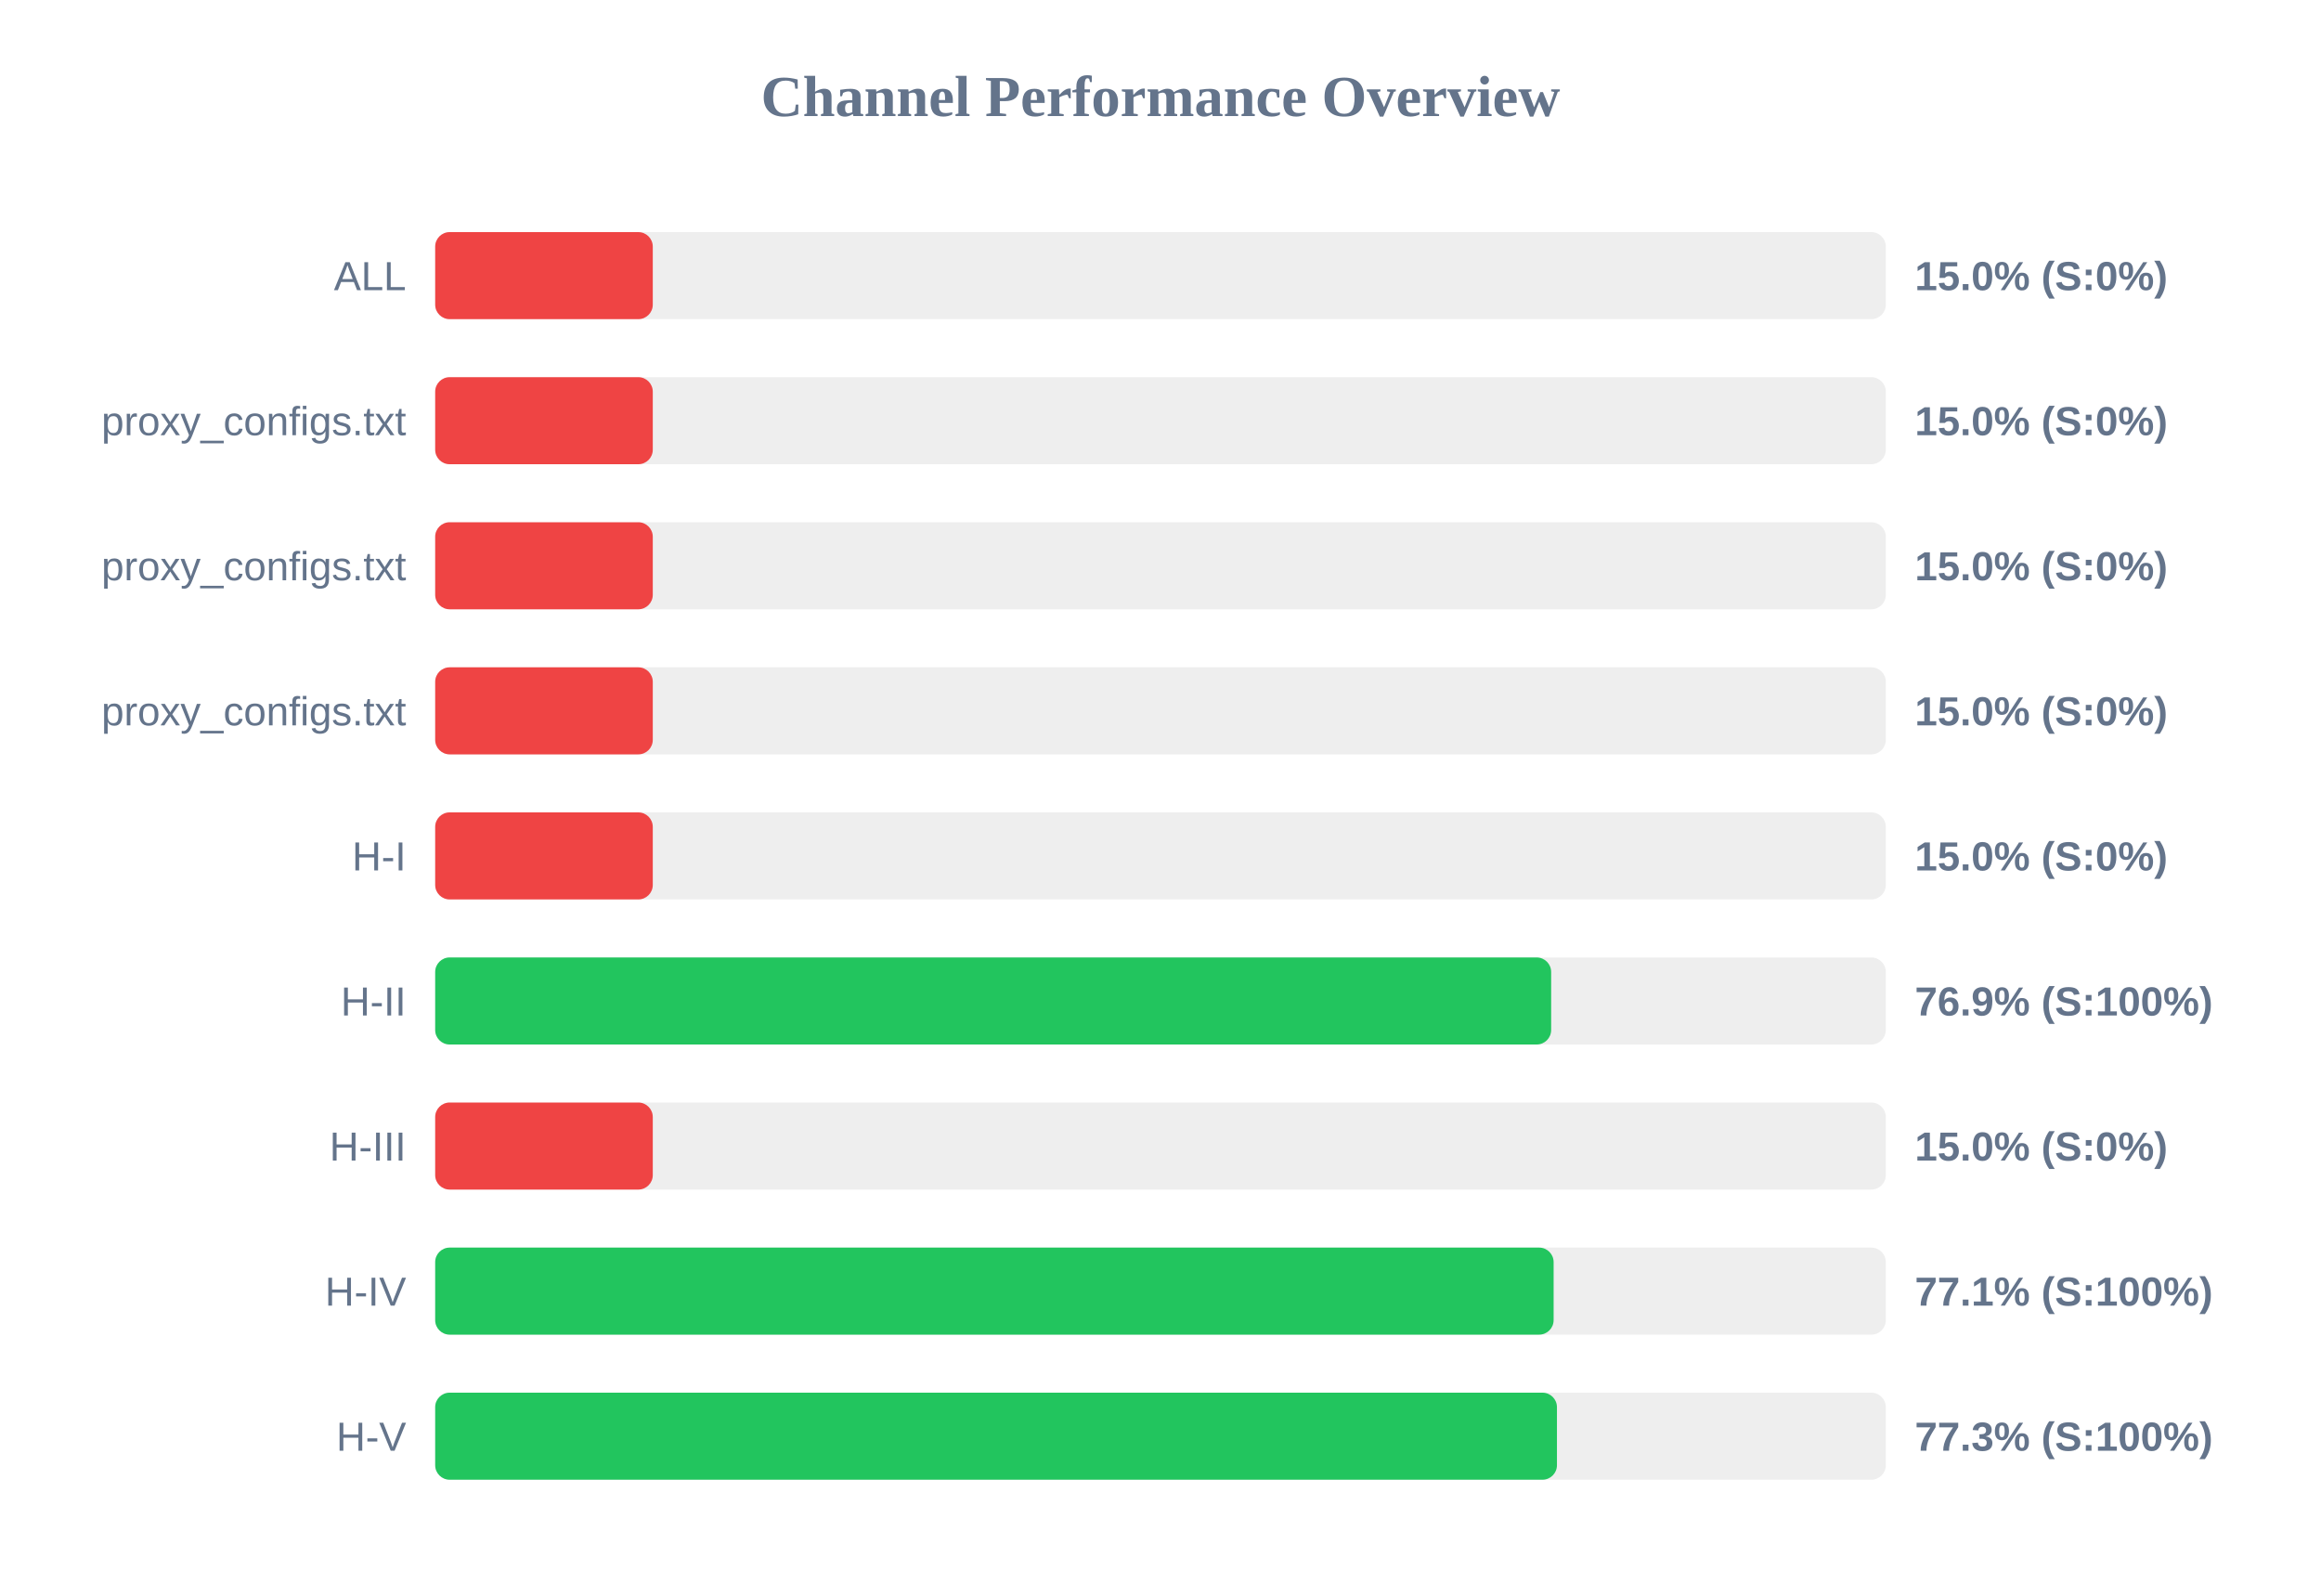
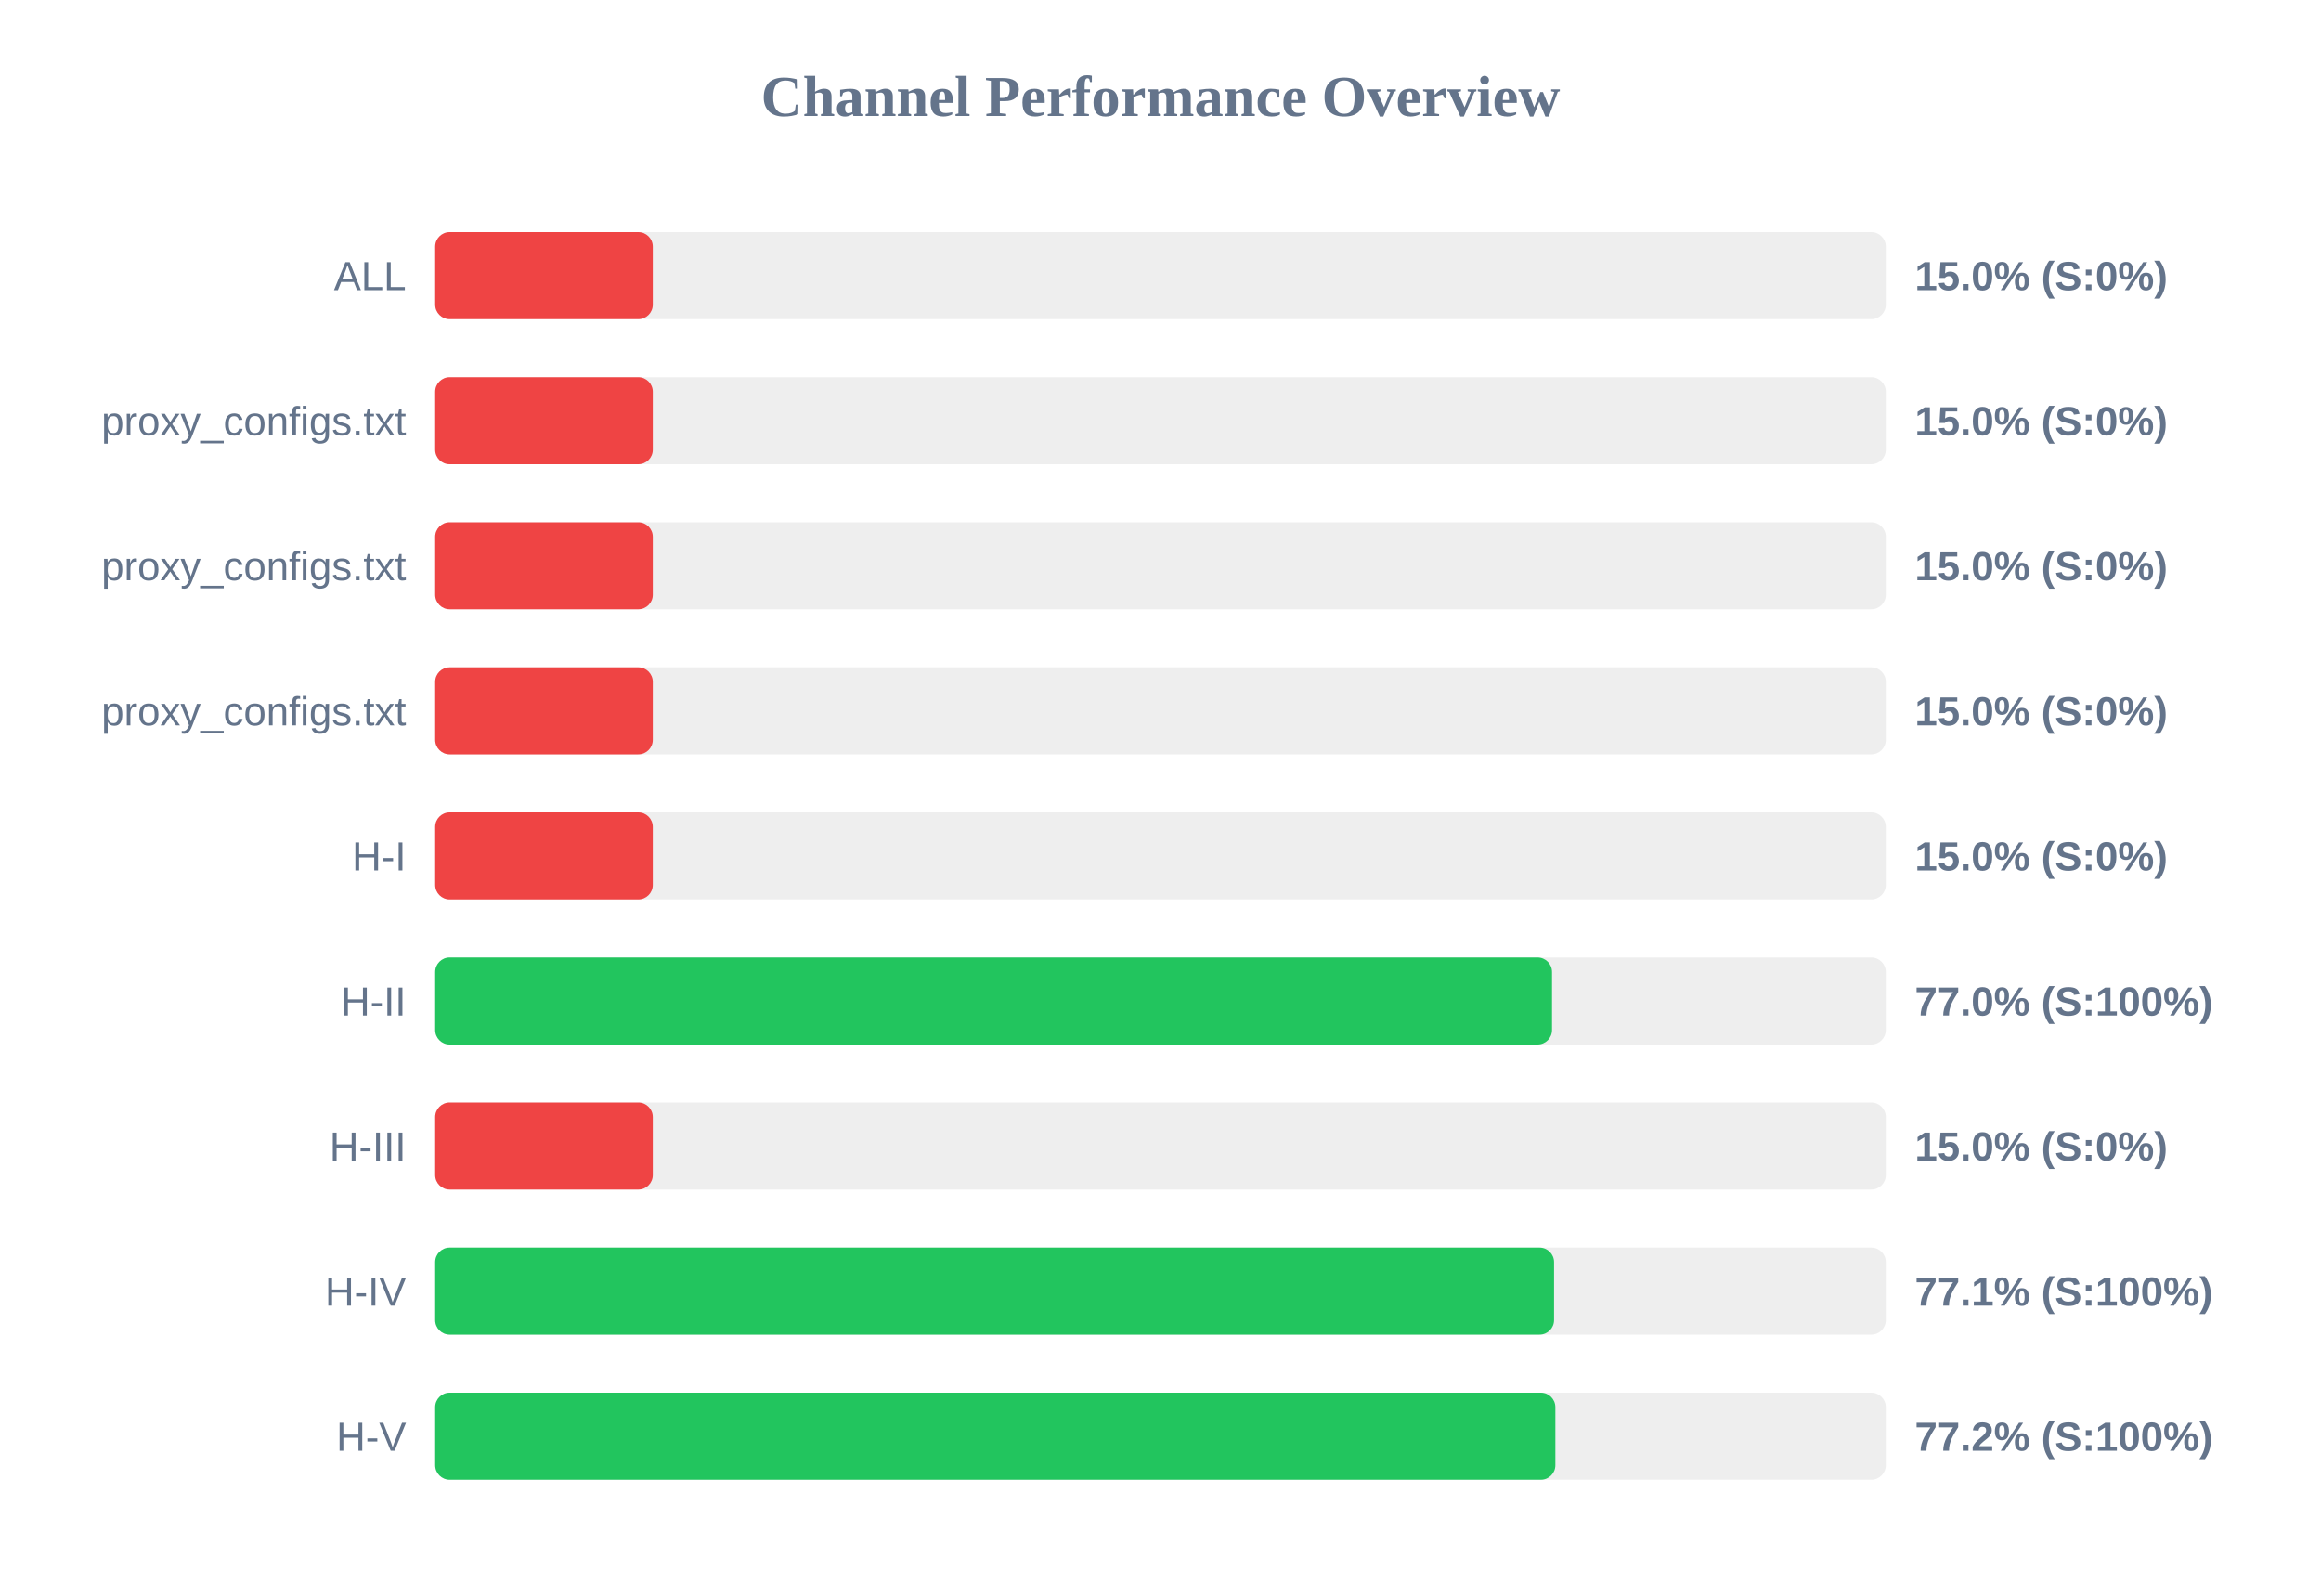
<svg xmlns="http://www.w3.org/2000/svg" width="800" height="550" version="1.1">
  <style>
        .row { font: 14px Arial; fill: #64748b; }
        .score { font: bold 14px Arial; fill: #64748b; }
    </style>
  <text x="400" y="40" text-anchor="middle" font-size="20px" font-weight="bold" fill="#64748b">Channel Performance Overview</text>
  <rect x="150" y="80" width="500" height="30" fill="#eee" rx="5" />
  <rect x="150" y="80" width="75.0" height="30" fill="#ef4444" rx="5" />
  <text x="140" y="100" text-anchor="end" class="row">ALL</text>
  <text x="660" y="100" text-anchor="start" class="score">15.0% (S:0%)</text>
  <rect x="150" y="130" width="500" height="30" fill="#eee" rx="5" />
  <rect x="150" y="130" width="75.0" height="30" fill="#ef4444" rx="5" />
  <text x="140" y="150" text-anchor="end" class="row">proxy_configs.txt</text>
  <text x="660" y="150" text-anchor="start" class="score">15.0% (S:0%)</text>
  <rect x="150" y="180" width="500" height="30" fill="#eee" rx="5" />
  <rect x="150" y="180" width="75.0" height="30" fill="#ef4444" rx="5" />
  <text x="140" y="200" text-anchor="end" class="row">proxy_configs.txt</text>
  <text x="660" y="200" text-anchor="start" class="score">15.0% (S:0%)</text>
  <rect x="150" y="230" width="500" height="30" fill="#eee" rx="5" />
  <rect x="150" y="230" width="75.0" height="30" fill="#ef4444" rx="5" />
  <text x="140" y="250" text-anchor="end" class="row">proxy_configs.txt</text>
  <text x="660" y="250" text-anchor="start" class="score">15.0% (S:0%)</text>
  <rect x="150" y="280" width="500" height="30" fill="#eee" rx="5" />
  <rect x="150" y="280" width="75.0" height="30" fill="#ef4444" rx="5" />
  <text x="140" y="300" text-anchor="end" class="row">H-I</text>
  <text x="660" y="300" text-anchor="start" class="score">15.0% (S:0%)</text>
  <rect x="150" y="330" width="500" height="30" fill="#eee" rx="5" />
-   <rect x="150" y="330" width="384.65" height="30" fill="#22c55e" rx="5" />
+   <rect x="150" y="330" width="384.95" height="30" fill="#22c55e" rx="5" />
  <text x="140" y="350" text-anchor="end" class="row">H-II</text>
-   <text x="660" y="350" text-anchor="start" class="score">76.9% (S:100%)</text>
+   <text x="660" y="350" text-anchor="start" class="score">77.0% (S:100%)</text>
  <rect x="150" y="380" width="500" height="30" fill="#eee" rx="5" />
  <rect x="150" y="380" width="75.0" height="30" fill="#ef4444" rx="5" />
  <text x="140" y="400" text-anchor="end" class="row">H-III</text>
  <text x="660" y="400" text-anchor="start" class="score">15.0% (S:0%)</text>
  <rect x="150" y="430" width="500" height="30" fill="#eee" rx="5" />
-   <rect x="150" y="430" width="385.5" height="30" fill="#22c55e" rx="5" />
+   <rect x="150" y="430" width="385.65" height="30" fill="#22c55e" rx="5" />
  <text x="140" y="450" text-anchor="end" class="row">H-IV</text>
  <text x="660" y="450" text-anchor="start" class="score">77.1% (S:100%)</text>
  <rect x="150" y="480" width="500" height="30" fill="#eee" rx="5" />
-   <rect x="150" y="480" width="386.65" height="30" fill="#22c55e" rx="5" />
+   <rect x="150" y="480" width="386.1" height="30" fill="#22c55e" rx="5" />
  <text x="140" y="500" text-anchor="end" class="row">H-V</text>
-   <text x="660" y="500" text-anchor="start" class="score">77.3% (S:100%)</text>
+   <text x="660" y="500" text-anchor="start" class="score">77.2% (S:100%)</text>
</svg>
